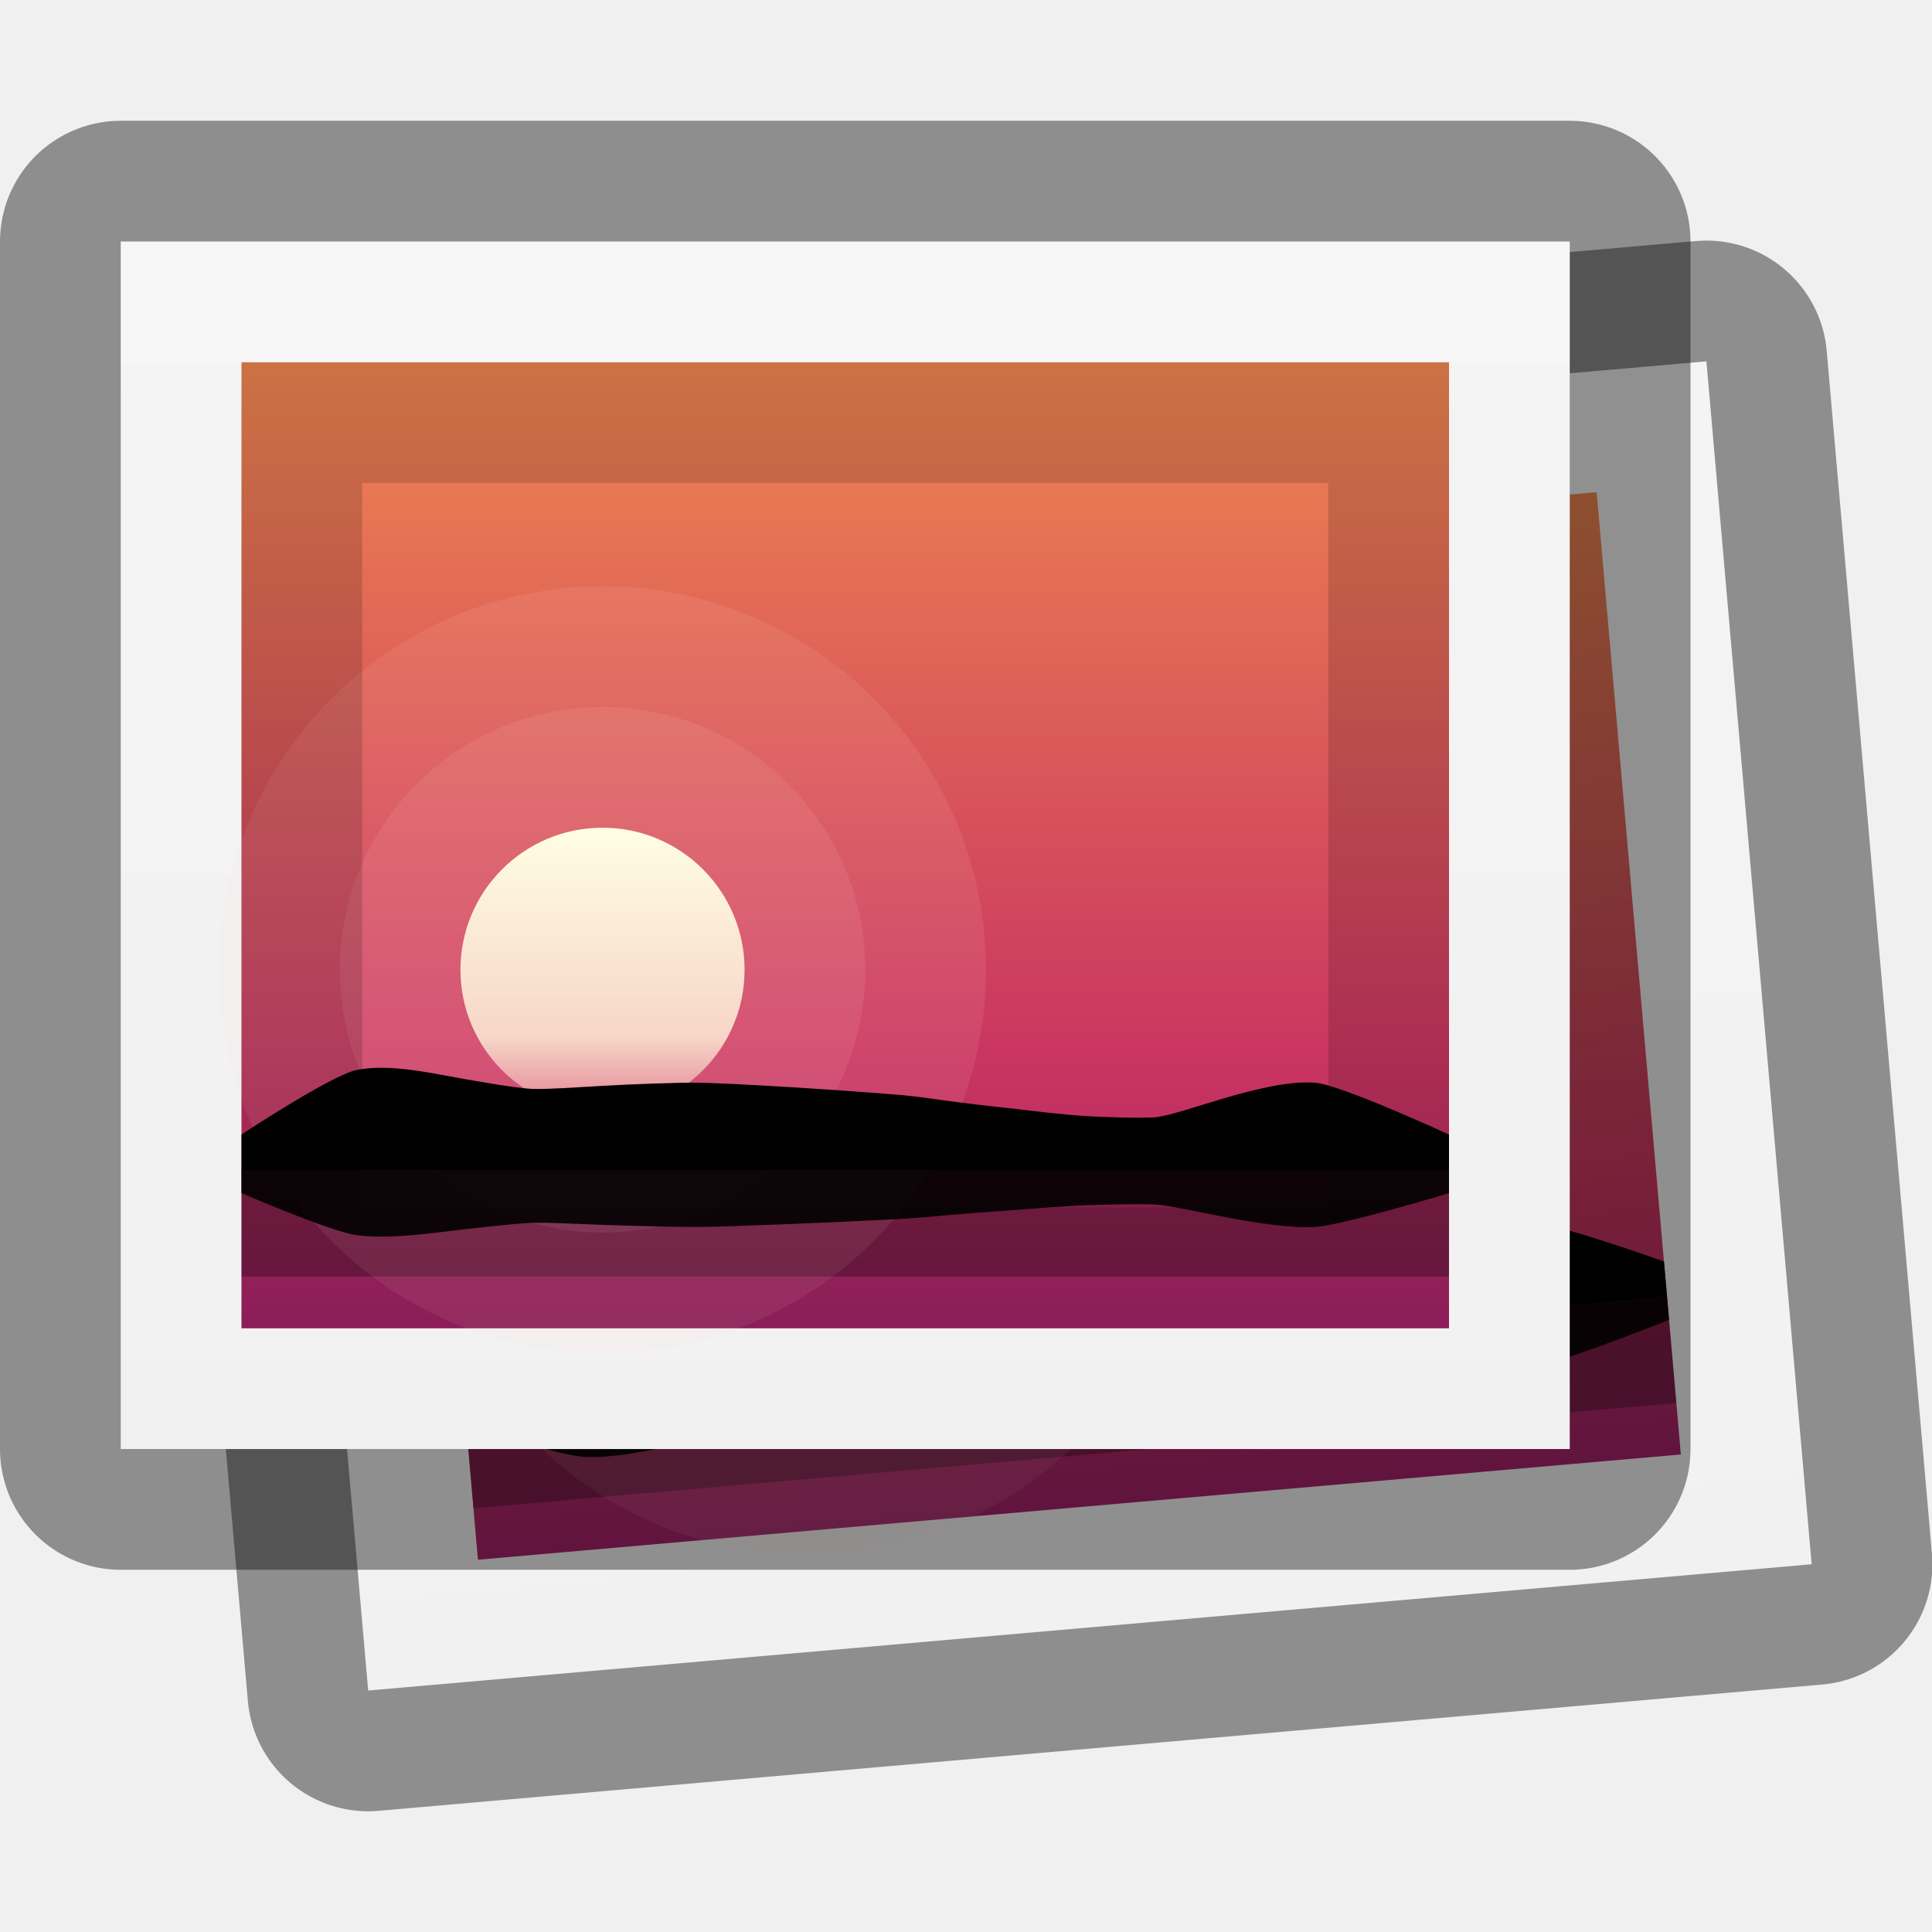
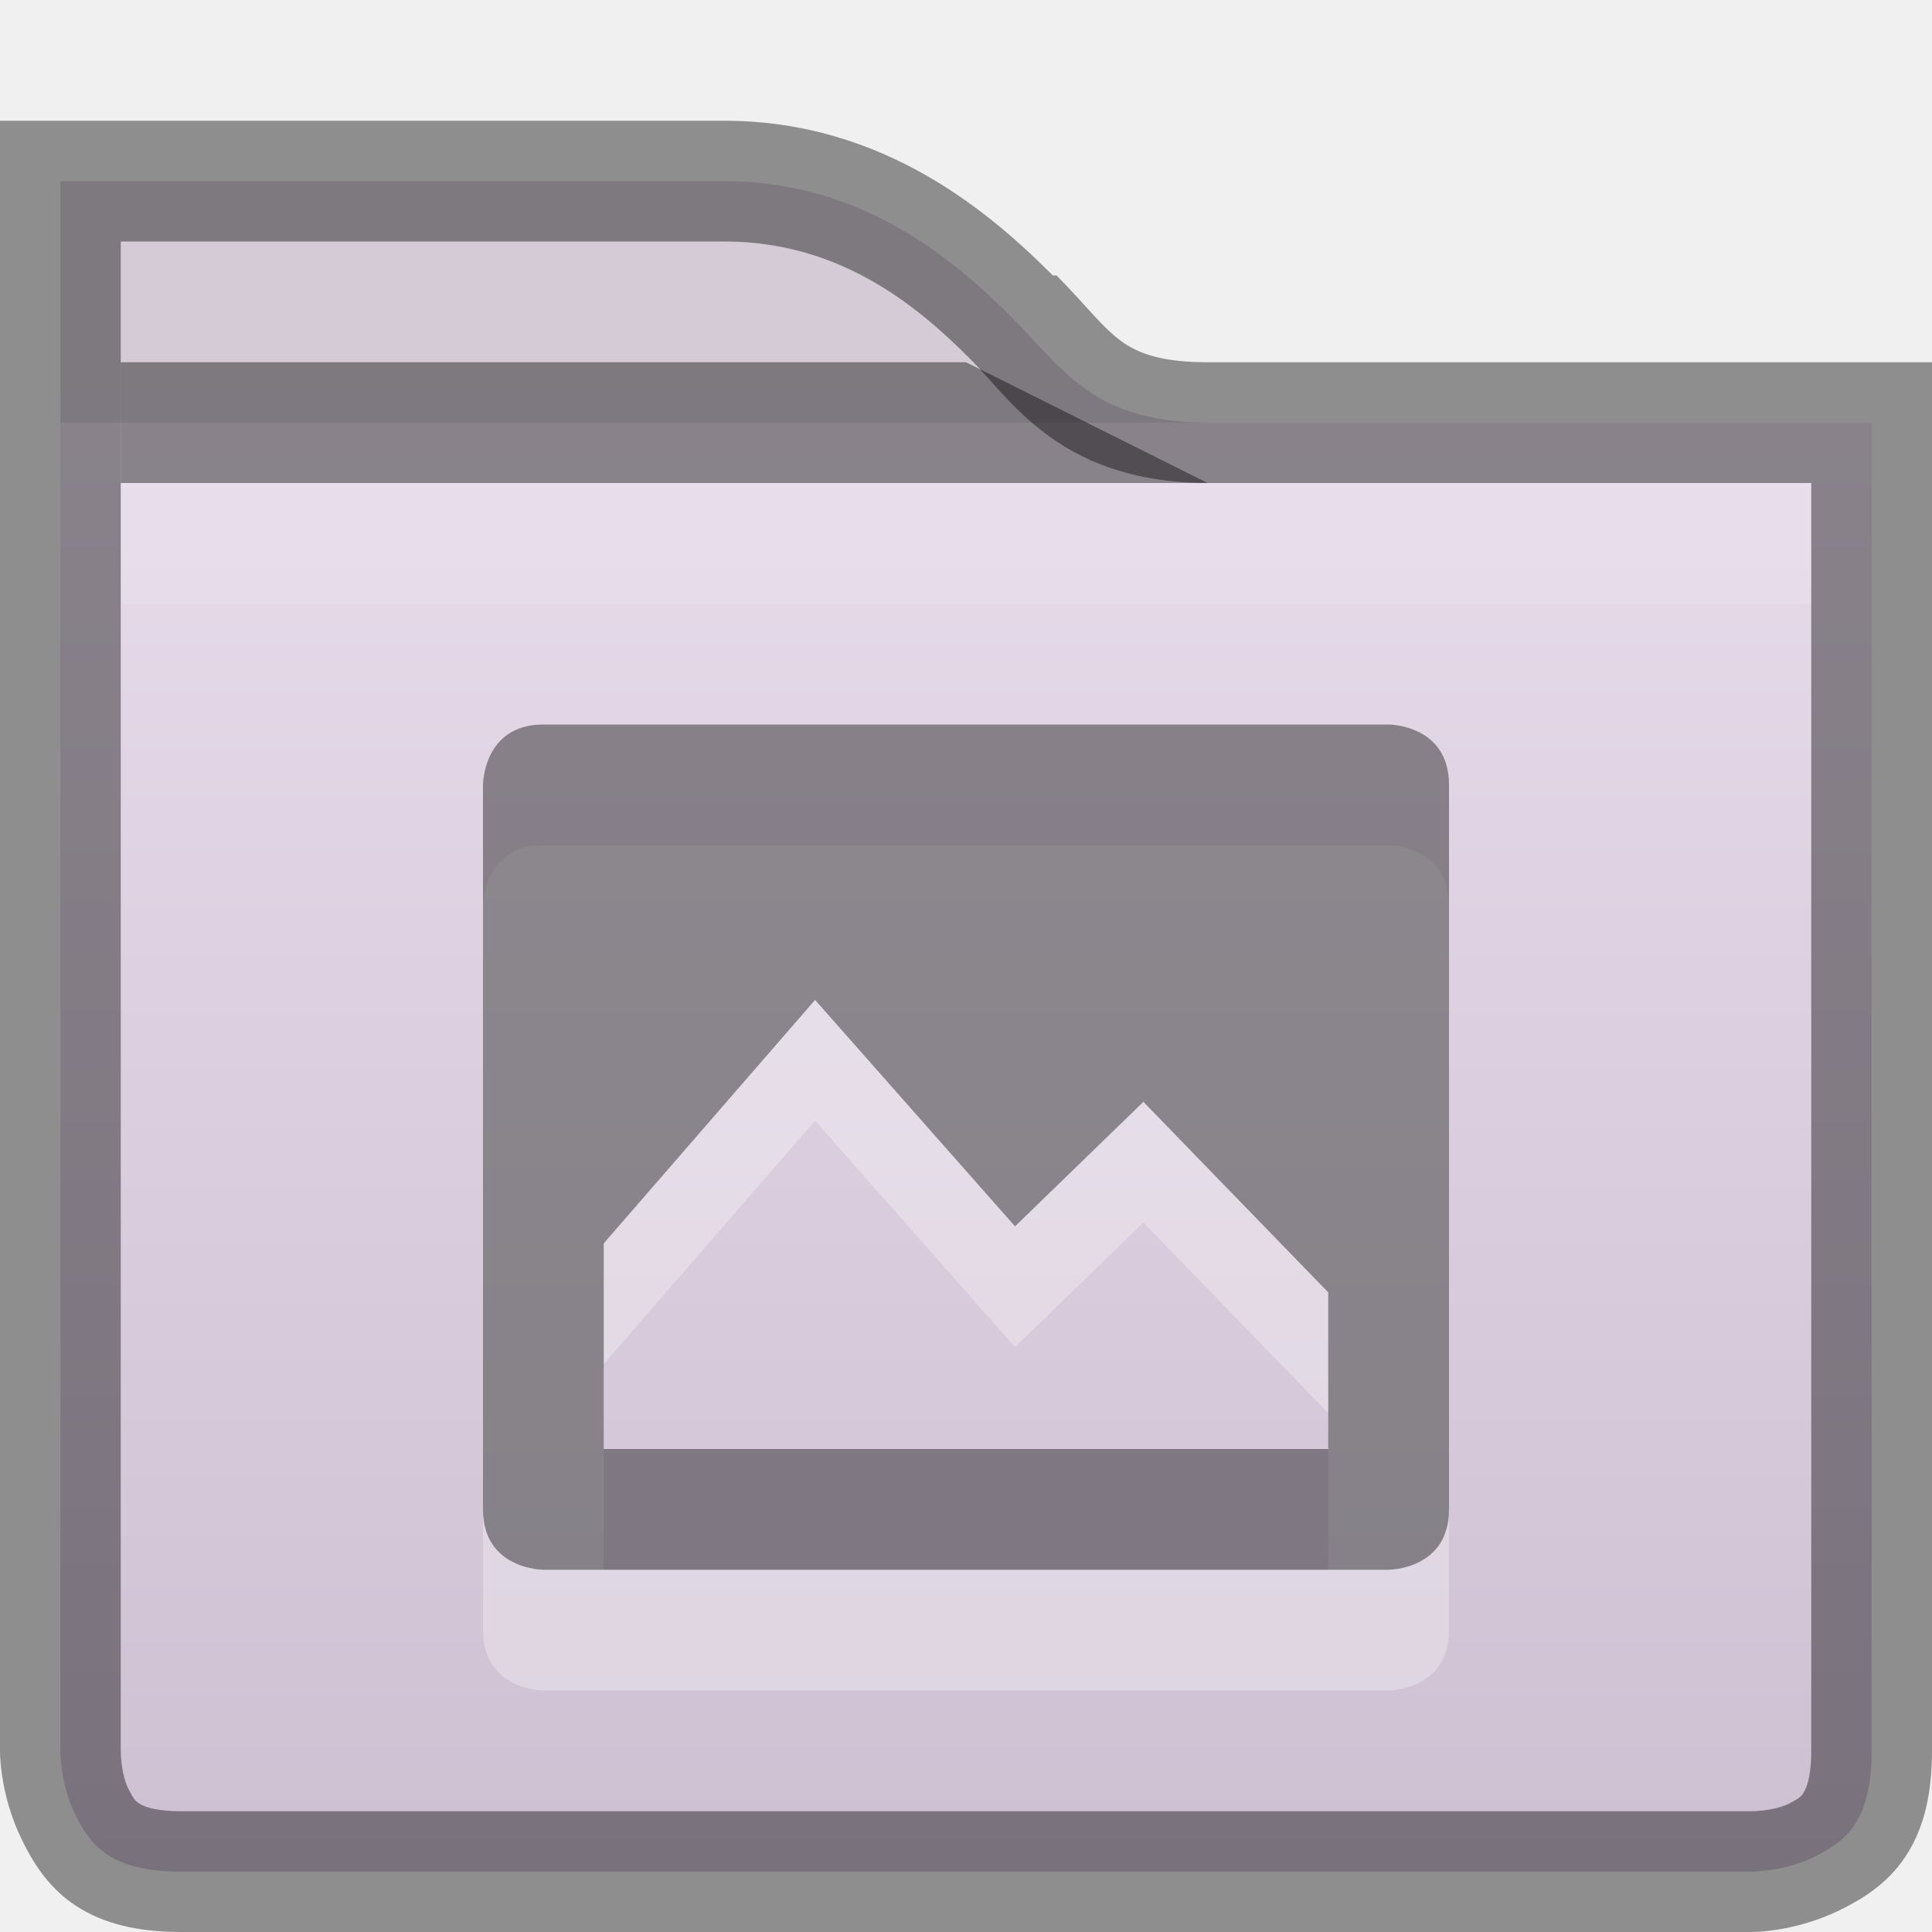
<svg xmlns="http://www.w3.org/2000/svg" xmlns:xlink="http://www.w3.org/1999/xlink" width="16px" height="16px" id="svg5400" version="1.1">
  <defs id="defs5402">
-     <linearGradient xlink:href="#linearGradient3988" id="linearGradient6402" gradientUnits="userSpaceOnUse" gradientTransform="matrix(0,-0.05,0.05,0,-180.7503,-1391.8)" x1="144" y1="280" x2="144" y2="40" />
-     <linearGradient id="linearGradient3988">
-       <stop style="stop-color:#f1f1f1;stop-opacity:1;" offset="0" id="stop3990" />
-       <stop style="stop-color:#f4f4f4;stop-opacity:1;" offset="1" id="stop3992" />
+     <clipPath clipPathUnits="userSpaceOnUse" id="clipPath11908-0">
+       <path id="path11910-2" d="m 432,129 0,1 0,3 0,2 0,7.5 c 0,0 0,1.5 1.5,1.5 l 13,0 c 0,0 1.5,0 1.5,-1.5 l 0,-7.5 0,-2 0,-1 0,-1 -1,0 -5,0 c -0.667,0 -0.781,-0.219 -1.281,-0.719 C 440.219,129.781 439.333,129 438,129 l -5,0 -1,0 z" style="font-size:medium;font-style:normal;font-variant:normal;font-weight:normal;font-stretch:normal;text-indent:0;text-align:start;text-decoration:none;line-height:normal;letter-spacing:normal;word-spacing:normal;text-transform:none;direction:ltr;block-progression:tb;writing-mode:lr-tb;text-anchor:start;baseline-shift:baseline;color:#000000;fill:#4e9a06;fill-opacity:1;stroke:none;stroke-width:2;marker:none;visibility:visible;display:inline;overflow:visible;enable-background:accumulate;font-family:Sans;-inkscape-font-specification:Sans" />
+     </clipPath>
+     <linearGradient y2="136" x2="440" y1="129" x1="440" gradientUnits="userSpaceOnUse" id="linearGradient5379" xlink:href="#linearGradient11342-5" />
+     <linearGradient id="linearGradient11342-5">
+       <stop style="stop-color:#ffffff;stop-opacity:1;" offset="0" id="stop11344-0" />
+       <stop style="stop-color:#ffffff;stop-opacity:0;" offset="1" id="stop11346-0" />
    </linearGradient>
-     <linearGradient xlink:href="#outerBackgroundGradient" id="linearGradient6404" gradientUnits="userSpaceOnUse" gradientTransform="matrix(0,-0.04166667,0.04166667,0,-179.292,-1393)" x1="144" y1="280" x2="144" y2="40" />
-     <linearGradient id="outerBackgroundGradient">
-       <stop style="stop-color:#8c166c;stop-opacity:1;" offset="0" id="stop3864-8-6" />
-       <stop id="stop4409" offset="0.362" style="stop-color:#ca3561;stop-opacity:1;" />
-       <stop style="stop-color:#f38f4e;stop-opacity:1;" offset="1" id="stop3866-9-1" />
+     <clipPath clipPathUnits="userSpaceOnUse" id="clipPath11561-9">
+       <path style="font-size:medium;font-style:normal;font-variant:normal;font-weight:normal;font-stretch:normal;text-indent:0;text-align:start;text-decoration:none;line-height:normal;letter-spacing:normal;word-spacing:normal;text-transform:none;direction:ltr;block-progression:tb;writing-mode:lr-tb;text-anchor:start;baseline-shift:baseline;color:#000000;fill:url(#linearGradient11565);fill-opacity:1;fill-rule:nonzero;stroke:none;stroke-width:2;marker:none;visibility:visible;display:inline;overflow:visible;enable-background:accumulate;font-family:Sans;-inkscape-font-specification:Sans" d="m 432,129 16,0 0,9.5 c 0,1.5 -1.5,1.5 -1.5,1.5 l -13,0 c -1.5,0 -1.5,-1.5 -1.5,-1.5 z" id="path11563-7" />
+     </clipPath>
+     <linearGradient xlink:href="#linearGradient4968" id="linearGradient11891-1" gradientUnits="userSpaceOnUse" gradientTransform="matrix(0.3809142,0,0,0.3809142,-116.939,-87.84701)" x1="352" y1="228" x2="352" y2="276" />
+     <linearGradient id="linearGradient4968">
+       <stop id="stop4970" offset="0" style="stop-color:#f1e6f4;stop-opacity:1;" />
+       <stop style="stop-color:#c9bcce;stop-opacity:1;" offset="1" id="stop4972" />
    </linearGradient>
-     <linearGradient xlink:href="#linearGradient4094" id="linearGradient6406" gradientUnits="userSpaceOnUse" x1="324" y1="260" x2="332" y2="260" />
-     <linearGradient id="linearGradient4094">
-       <stop style="stop-color:#e28192;stop-opacity:1;" offset="0" id="stop4096" />
-       <stop id="stop4317" offset="0.259" style="stop-color:#f7d6c7;stop-opacity:1;" />
-       <stop style="stop-color:#fffee4;stop-opacity:1;" offset="1" id="stop4098" />
+     <linearGradient gradientTransform="translate(-432,-124)" y2="131" x2="440" y1="127" x1="440" gradientUnits="userSpaceOnUse" id="linearGradient5325" xlink:href="#linearGradient11359" />
+     <linearGradient id="linearGradient11359">
+       <stop style="stop-color:#d5cbd7;stop-opacity:1;" offset="0" id="stop11361" />
+       <stop style="stop-color:#d9bfdf;stop-opacity:1;" offset="1" id="stop11363" />
    </linearGradient>
-     <linearGradient xlink:href="#linearGradient3988" id="linearGradient6396" gradientUnits="userSpaceOnUse" gradientTransform="matrix(0,-0.05,0.05,0,-180.7503,-1391.8)" x1="144" y1="280" x2="144" y2="40" />
-     <linearGradient id="linearGradient5669">
-       <stop style="stop-color:#f1f1f1;stop-opacity:1;" offset="0" id="stop5671" />
-       <stop style="stop-color:#f4f4f4;stop-opacity:1;" offset="1" id="stop5673" />
-     </linearGradient>
-     <linearGradient xlink:href="#outerBackgroundGradient" id="linearGradient6398" gradientUnits="userSpaceOnUse" gradientTransform="matrix(0,-0.04166667,0.04166667,0,-179.292,-1393)" x1="144" y1="280" x2="144" y2="40" />
-     <linearGradient id="linearGradient5676">
-       <stop style="stop-color:#8c166c;stop-opacity:1;" offset="0" id="stop5678" />
-       <stop id="stop5680" offset="0.362" style="stop-color:#ca3561;stop-opacity:1;" />
-       <stop style="stop-color:#f38f4e;stop-opacity:1;" offset="1" id="stop5682" />
-     </linearGradient>
-     <linearGradient xlink:href="#linearGradient4094" id="linearGradient6400" gradientUnits="userSpaceOnUse" x1="324" y1="260" x2="332" y2="260" />
-     <linearGradient id="linearGradient5685">
-       <stop style="stop-color:#e28192;stop-opacity:1;" offset="0" id="stop5687" />
-       <stop id="stop5689" offset="0.259" style="stop-color:#f7d6c7;stop-opacity:1;" />
-       <stop style="stop-color:#fffee4;stop-opacity:1;" offset="1" id="stop5691" />
-     </linearGradient>
+     <linearGradient xlink:href="#linearGradient11359" id="linearGradient7396" gradientUnits="userSpaceOnUse" gradientTransform="translate(-432,-124)" x1="440" y1="127" x2="440" y2="131" />
+     <linearGradient xlink:href="#linearGradient4968" id="linearGradient7398" gradientUnits="userSpaceOnUse" gradientTransform="matrix(0.3809142,0,0,0.3809142,-116.939,-87.84701)" x1="352" y1="228" x2="352" y2="276" />
+     <linearGradient xlink:href="#linearGradient11342-5" id="linearGradient7400" gradientUnits="userSpaceOnUse" x1="440" y1="129" x2="440" y2="136" />
+     <linearGradient xlink:href="#linearGradient11359" id="linearGradient3011" gradientUnits="userSpaceOnUse" gradientTransform="translate(-432,-124)" x1="440" y1="127" x2="440" y2="131" />
  </defs>
-   <g id="layer1">
-     <g style="display:inline;enable-background:new" id="g6374" transform="matrix(0.9961947,-0.08715574,0.08715574,0.9961947,-1370.008,302.7689)">
-       <rect style="opacity:0.41;color:#bebebe;fill:#000000;fill-opacity:1;fill-rule:nonzero;stroke:#000000;stroke-width:2;stroke-linejoin:round;stroke-miterlimit:4;stroke-opacity:1;stroke-dasharray:none;marker:none;visibility:visible;display:inline;overflow:visible;enable-background:accumulate" id="rect6376" width="10" height="12" x="-178" y="-1405" ry="0" transform="matrix(0,1,-1,0,0,0)" />
-       <rect transform="matrix(0,1,-1,0,0,0)" ry="0" y="-1405" x="-178" height="12" width="10" id="rect6378" style="color:#bebebe;fill:url(#linearGradient6396);fill-opacity:1;fill-rule:nonzero;stroke:#000000;stroke-width:0;stroke-opacity:1;marker:none;visibility:visible;display:inline;overflow:visible;enable-background:accumulate" />
-       <rect style="color:#bebebe;fill:url(#linearGradient6398);fill-opacity:1;fill-rule:nonzero;stroke:#000000;stroke-width:0;stroke-opacity:1;marker:none;visibility:visible;display:inline;overflow:visible;enable-background:accumulate" id="rect6380" width="8" height="10" x="-177" y="-1404" ry="0" transform="matrix(0,1,-1,0,0,0)" />
-       <g id="g6382" transform="matrix(0.8333333,0,0,0.8333333,234.4167,-32.27088)">
-         <rect y="-165.648" x="1391.5" height="1.059" width="12" id="rect6384" style="opacity:0.3;color:#000000;fill:#000000;fill-opacity:1;stroke:none;stroke-width:6;marker:none;visibility:visible;display:inline;overflow:visible;enable-background:new" />
-         <path transform="matrix(0.3529412,0,0,0.3529412,1279.323,-259.4025)" d="m 332,260 c 0,2.209 -1.791,4 -4,4 -2.209,0 -4,-1.791 -4,-4 0,-2.209 1.791,-4 4,-4 2.209,0 4,1.791 4,4 z" id="path6386" style="opacity:0.1;color:#000000;fill:none;stroke:#fed8cd;stroke-width:13.6;stroke-miterlimit:4;stroke-opacity:1;stroke-dasharray:none;marker:none;visibility:visible;display:inline;overflow:visible;enable-background:new" />
-         <path style="opacity:0.1;color:#000000;fill:none;stroke:#fed8cd;stroke-width:6.8;stroke-miterlimit:4;stroke-opacity:1;stroke-dasharray:none;marker:none;visibility:visible;display:inline;overflow:visible;enable-background:new" id="path6388" d="m 332,260 c 0,2.209 -1.791,4 -4,4 -2.209,0 -4,-1.791 -4,-4 0,-2.209 1.791,-4 4,-4 2.209,0 4,1.791 4,4 z" transform="matrix(0.3529412,0,0,0.3529412,1279.323,-259.4025)" />
-         <path transform="matrix(0,-0.3529412,0.3529412,0,1303.323,-51.87306)" d="m 332,260 c 0,2.209 -1.791,4 -4,4 -2.209,0 -4,-1.791 -4,-4 0,-2.209 1.791,-4 4,-4 2.209,0 4,1.791 4,4 z" id="path6390" style="color:#000000;fill:url(#linearGradient6400);fill-opacity:1;fill-rule:evenodd;stroke:none;stroke-width:14;marker:none;visibility:visible;display:inline;overflow:visible;enable-background:new" />
-         <path id="path6392" d="m 1391.5,-165.648 0,-0.353 c 0,0 0.891,-0.588 1.141,-0.64 0.251,-0.051 0.546,-0.009 0.85,0.048 0.304,0.057 0.758,0.135 0.899,0.139 0.142,0.005 0.398,-0.013 0.696,-0.03 0.298,-0.018 0.791,-0.034 0.945,-0.032 0.154,0.002 0.538,0.021 0.947,0.046 0.409,0.025 0.971,0.067 1.099,0.079 0.128,0.012 0.278,0.033 0.448,0.057 0.17,0.023 0.465,0.058 0.569,0.068 0.104,0.01 0.346,0.043 0.626,0.069 0.28,0.026 0.729,0.035 0.858,0.025 0.13,-0.01 0.401,-0.105 0.704,-0.194 0.303,-0.088 0.636,-0.169 0.89,-0.149 0.254,0.02 1.328,0.515 1.328,0.515 l 0,0.353 -1.5,0 -1.5,0 -1.5,0 -1.5,0 -1.5,0 -1.5,0 -1.5,0 z" style="fill:#000000;fill-opacity:1;stroke:none;display:inline" />
-         <path style="opacity:0.9;fill:#000000;fill-opacity:1;stroke:none;display:inline" d="m 1391.5,-165.648 0,0.23 c 0,0 0.891,0.384 1.141,0.417 0.251,0.034 0.546,0.006 0.85,-0.031 0.304,-0.037 0.758,-0.088 0.899,-0.091 0.142,-0.004 0.398,0.008 0.696,0.02 0.298,0.012 0.791,0.022 0.945,0.021 0.154,0 0.538,-0.014 0.947,-0.03 0.409,-0.016 0.971,-0.044 1.099,-0.051 0.128,-0.008 0.278,-0.021 0.448,-0.037 0.17,-0.015 0.465,-0.038 0.569,-0.044 0.104,-0.006 0.346,-0.028 0.626,-0.045 0.28,-0.017 0.729,-0.023 0.858,-0.016 0.13,0.006 0.401,0.069 0.704,0.126 0.303,0.058 0.636,0.11 0.89,0.097 0.254,-0.013 1.328,-0.336 1.328,-0.336 l 0,-0.23 -1.5,0 -1.5,0 -1.5,0 -1.5,0 -1.5,0 -1.5,0 -1.5,0 z" id="path6394" />
-       </g>
-     </g>
-     <g style="display:inline;enable-background:new" id="g6362" transform="translate(-1392,180.0003)">
-       <rect transform="matrix(0,1,-1,0,0,0)" ry="0" y="-1405" x="-178" height="12" width="10" id="rect6270" style="opacity:0.41;color:#bebebe;fill:#000000;fill-opacity:1;fill-rule:nonzero;stroke:#000000;stroke-width:2;stroke-linejoin:round;stroke-miterlimit:4;stroke-opacity:1;stroke-dasharray:none;marker:none;visibility:visible;display:inline;overflow:visible;enable-background:accumulate" />
-       <rect style="color:#bebebe;fill:url(#linearGradient6402);fill-opacity:1;fill-rule:nonzero;stroke:#000000;stroke-width:0;stroke-opacity:1;marker:none;visibility:visible;display:inline;overflow:visible;enable-background:accumulate" id="rect5498" width="10" height="12" x="-178" y="-1405" ry="0" transform="matrix(0,1,-1,0,0,0)" />
-       <rect transform="matrix(0,1,-1,0,0,0)" ry="0" y="-1404" x="-177" height="10" width="8" id="rect3373" style="color:#bebebe;fill:url(#linearGradient6404);fill-opacity:1;fill-rule:nonzero;stroke:none;stroke-width:0;marker:none;visibility:visible;display:inline;overflow:visible;enable-background:accumulate" />
-       <g transform="matrix(0.8333333,0,0,0.8333333,234.4167,-32.27088)" id="g6352">
-         <rect style="opacity:0.3;color:#000000;fill:#000000;fill-opacity:1;stroke:none;stroke-width:6;marker:none;visibility:visible;display:inline;overflow:visible;enable-background:new" id="rect4145" width="12" height="1.059" x="1391.5" y="-165.648" />
-         <path style="opacity:0.1;color:#000000;fill:none;stroke:#fed8cd;stroke-width:13.6;stroke-miterlimit:4;stroke-opacity:1;stroke-dasharray:none;marker:none;visibility:visible;display:inline;overflow:visible;enable-background:new" id="path4135" d="m 332,260 c 0,2.209 -1.791,4 -4,4 -2.209,0 -4,-1.791 -4,-4 0,-2.209 1.791,-4 4,-4 2.209,0 4,1.791 4,4 z" transform="matrix(0.3529412,0,0,0.3529412,1279.323,-259.4025)" />
-         <path transform="matrix(0.3529412,0,0,0.3529412,1279.323,-259.4025)" d="m 332,260 c 0,2.209 -1.791,4 -4,4 -2.209,0 -4,-1.791 -4,-4 0,-2.209 1.791,-4 4,-4 2.209,0 4,1.791 4,4 z" id="path4133" style="opacity:0.1;color:#000000;fill:none;stroke:#fed8cd;stroke-width:6.8;stroke-miterlimit:4;stroke-opacity:1;stroke-dasharray:none;marker:none;visibility:visible;display:inline;overflow:visible;enable-background:new" />
-         <path style="color:#000000;fill:url(#linearGradient6406);fill-opacity:1;fill-rule:evenodd;stroke:none;stroke-width:14;marker:none;visibility:visible;display:inline;overflow:visible;enable-background:new" id="path4139" d="m 332,260 c 0,2.209 -1.791,4 -4,4 -2.209,0 -4,-1.791 -4,-4 0,-2.209 1.791,-4 4,-4 2.209,0 4,1.791 4,4 z" transform="matrix(0,-0.3529412,0.3529412,0,1303.323,-51.87306)" />
-         <path style="fill:#000000;fill-opacity:1;stroke:none;display:inline" d="m 1391.5,-165.648 0,-0.353 c 0,0 0.891,-0.588 1.141,-0.64 0.251,-0.051 0.546,-0.009 0.85,0.048 0.304,0.057 0.758,0.135 0.899,0.139 0.142,0.005 0.398,-0.013 0.696,-0.03 0.298,-0.018 0.791,-0.034 0.945,-0.032 0.154,0.002 0.538,0.021 0.947,0.046 0.409,0.025 0.971,0.067 1.099,0.079 0.128,0.012 0.278,0.033 0.448,0.057 0.17,0.023 0.465,0.058 0.569,0.068 0.104,0.01 0.346,0.043 0.626,0.069 0.28,0.026 0.729,0.035 0.858,0.025 0.13,-0.01 0.401,-0.105 0.704,-0.194 0.303,-0.088 0.636,-0.169 0.89,-0.149 0.254,0.02 1.328,0.515 1.328,0.515 l 0,0.353 -1.5,0 -1.5,0 -1.5,0 -1.5,0 -1.5,0 -1.5,0 -1.5,0 z" id="path4141" />
-         <path id="path4143" d="m 1391.5,-165.648 0,0.23 c 0,0 0.891,0.384 1.141,0.417 0.251,0.034 0.546,0.006 0.85,-0.031 0.304,-0.037 0.758,-0.088 0.899,-0.091 0.142,-0.004 0.398,0.008 0.696,0.02 0.298,0.012 0.791,0.022 0.945,0.021 0.154,0 0.538,-0.014 0.947,-0.03 0.409,-0.016 0.971,-0.044 1.099,-0.051 0.128,-0.008 0.278,-0.021 0.448,-0.037 0.17,-0.015 0.465,-0.038 0.569,-0.044 0.104,-0.006 0.346,-0.028 0.626,-0.045 0.28,-0.017 0.729,-0.023 0.858,-0.016 0.13,0.006 0.401,0.069 0.704,0.126 0.303,0.058 0.636,0.11 0.89,0.097 0.254,-0.013 1.328,-0.336 1.328,-0.336 l 0,-0.23 -1.5,0 -1.5,0 -1.5,0 -1.5,0 -1.5,0 -1.5,0 -1.5,0 z" style="opacity:0.9;fill:#000000;fill-opacity:1;stroke:none;display:inline" />
-       </g>
-       <path style="opacity:0.15;color:#bebebe;fill:#000000;fill-opacity:1;fill-rule:nonzero;stroke:none;stroke-width:0;marker:none;visibility:visible;display:inline;overflow:visible;enable-background:accumulate" d="m 1404,-177 0,8 -10,0 0,-8 10,0 z m -1,1 -8,0 0,6 8,0 0,-6 z" id="rect7398" />
-     </g>
-     <rect style="opacity:0.15;fill:#ffffff;fill-opacity:1;stroke:none;display:inline;enable-background:new" id="rect7403" width="12" height="1" x="1" y="2" />
+   <g id="layer1" style="display:inline">
+     <path id="path4938-1" d="m 0.5,1.5 0,0.5 0,2.5 15,0 0,-0.5 0,-0.5 -0.5,0 -5,0 c -0.388,0 -0.711,-0.077 -0.969,-0.25 -0.258,-0.173 -0.419,-0.387 -0.656,-0.625 -0.475,-0.475 -1.237,-1.125 -2.375,-1.125 l -5,0 z" style="font-size:medium;font-style:normal;font-variant:normal;font-weight:normal;font-stretch:normal;text-indent:0;text-align:start;text-decoration:none;line-height:normal;letter-spacing:normal;word-spacing:normal;text-transform:none;direction:ltr;block-progression:tb;writing-mode:lr-tb;text-anchor:start;baseline-shift:baseline;color:#000000;fill:url(#linearGradient7396);fill-opacity:1;stroke:none;stroke-width:2;marker:none;visibility:visible;display:inline;overflow:visible;enable-background:accumulate;font-family:Sans;-inkscape-font-specification:Sans" />
+     <path id="path11441" d="m 0.5,3.5 0,11 c 0,0 -0.003,0.275 0.125,0.531 0.128,0.256 0.292,0.469 0.875,0.469 l 13,0 c 0,0 0.276,0.003 0.531,-0.125 C 15.287,15.247 15.5,15.083 15.5,14.5 l 0,-11 z" style="font-size:medium;font-style:normal;font-variant:normal;font-weight:normal;font-stretch:normal;text-indent:0;text-align:start;text-decoration:none;line-height:normal;letter-spacing:normal;word-spacing:normal;text-transform:none;direction:ltr;block-progression:tb;writing-mode:lr-tb;text-anchor:start;baseline-shift:baseline;color:#000000;fill:url(#linearGradient7398);fill-opacity:1;fill-rule:nonzero;stroke:none;stroke-width:2;marker:none;visibility:visible;display:inline;overflow:visible;enable-background:accumulate;font-family:Sans;-inkscape-font-specification:Sans" />
+     <path style="opacity:0.41;color:#000000;fill:#000000;fill-opacity:1;stroke:none;stroke-width:1;marker:none;visibility:visible;display:inline;overflow:visible;enable-background:accumulate" d="m 1,3 7,0 2,1 -9,0 z" id="rect11912" />
+     <path style="font-size:medium;font-style:normal;font-variant:normal;font-weight:normal;font-stretch:normal;text-indent:0;text-align:start;text-decoration:none;line-height:normal;letter-spacing:normal;word-spacing:normal;text-transform:none;direction:ltr;block-progression:tb;writing-mode:lr-tb;text-anchor:start;baseline-shift:baseline;opacity:0.1;color:#000000;fill:#ffffff;fill-opacity:1;fill-rule:nonzero;stroke:none;stroke-width:2;marker:none;visibility:visible;display:inline;overflow:visible;enable-background:accumulate;font-family:Sans;-inkscape-font-specification:Sans" d="M 1,4 1,5 15,5 15,4 z" id="path7434" />
+     <path style="font-size:medium;font-style:normal;font-variant:normal;font-weight:normal;font-stretch:normal;text-indent:0;text-align:start;text-decoration:none;line-height:normal;letter-spacing:normal;word-spacing:normal;text-transform:none;direction:ltr;block-progression:tb;writing-mode:lr-tb;text-anchor:start;baseline-shift:baseline;opacity:0.41;color:#000000;fill:#000000;fill-opacity:1;stroke:none;stroke-width:1;marker:none;visibility:visible;display:inline;overflow:visible;enable-background:accumulate;font-family:Sans;-inkscape-font-specification:Sans" d="m 0,1 0,0.5 0,0.5 0,1.5 0,1 0,10 c 0,0 -0.006,0.363 0.188,0.75 0.077,0.155 0.204,0.378 0.438,0.531 C 0.859,15.935 1.147,16 1.5,16 l 13,0 c 0,0 0.363,0.006 0.75,-0.188 0.155,-0.077 0.378,-0.204 0.531,-0.438 C 15.935,15.141 16,14.853 16,14.5 l 0,-10 0,-1 L 16,4 16,3.5 16,3 15.5,3 15,3 10,3 C 9.678,3 9.467,2.948 9.312,2.844 9.138,2.726 9,2.534 8.75,2.281 l -0.031,0 C 8.216,1.778 7.328,1 6,1 L 1,1 0.5,1 z M 1,2 6,2 C 6.948,2 7.584,2.521 8.031,2.969 8.242,3.18 8.413,3.43 8.75,3.656 9.112,3.899 9.546,4 10,4 l 5,0 0,-0.5 0,1 0,10 c 0,0.231 -0.046,0.318 -0.062,0.344 -0.017,0.026 -0.024,0.043 -0.125,0.094 C 14.688,15 14.5,15 14.5,15 l -13,0 C 1.269,15 1.182,14.954 1.156,14.938 1.13,14.921 1.113,14.914 1.062,14.812 1,14.688 1,14.5 1,14.5 l 0,-10 0,-1 z" id="path3007" />
+   </g>
+   <g id="layer2" style="display:inline">
+     <path id="path3960" d="M 4.5,7 C 4,7 4,7.5 4,7.5 l 0,6 C 4,14 4.5,14 4.5,14 l 7,0 c 0,0 0.5,0 0.5,-0.5 l 0,-6 C 12,7 11.5,7 11.5,7 z m 2.25,2.281 1.656,1.875 L 9.469,10.125 11,11.703 11,13 5,13 5,11.297 z" style="font-size:medium;font-style:normal;font-variant:normal;font-weight:normal;font-stretch:normal;text-indent:0;text-align:start;text-decoration:none;line-height:normal;letter-spacing:normal;word-spacing:normal;text-transform:none;direction:ltr;block-progression:tb;writing-mode:lr-tb;text-anchor:start;baseline-shift:baseline;opacity:0.3;color:#000000;fill:#ffffff;fill-opacity:1;fill-rule:nonzero;stroke:none;stroke-width:2;marker:none;visibility:visible;display:inline;overflow:visible;enable-background:new;font-family:Sans;-inkscape-font-specification:Sans" />
+     <path style="font-size:medium;font-style:normal;font-variant:normal;font-weight:normal;font-stretch:normal;text-indent:0;text-align:start;text-decoration:none;line-height:normal;letter-spacing:normal;word-spacing:normal;text-transform:none;direction:ltr;block-progression:tb;writing-mode:lr-tb;text-anchor:start;baseline-shift:baseline;opacity:0.4;color:#000000;fill:#000000;fill-opacity:1;fill-rule:nonzero;stroke:none;stroke-width:2;marker:none;visibility:visible;display:inline;overflow:visible;enable-background:new;font-family:Sans;-inkscape-font-specification:Sans" d="M 4.5,6 C 4,6 4,6.5 4,6.5 l 0,6 C 4,13 4.5,13 4.5,13 l 7,0 c 0,0 0.5,0 0.5,-0.5 l 0,-6 C 12,6 11.5,6 11.5,6 z m 2.25,2.281 1.656,1.875 L 9.469,9.125 11,10.703 11,12 5,12 5,10.297 z" id="rect6307" />
  </g>
</svg>
